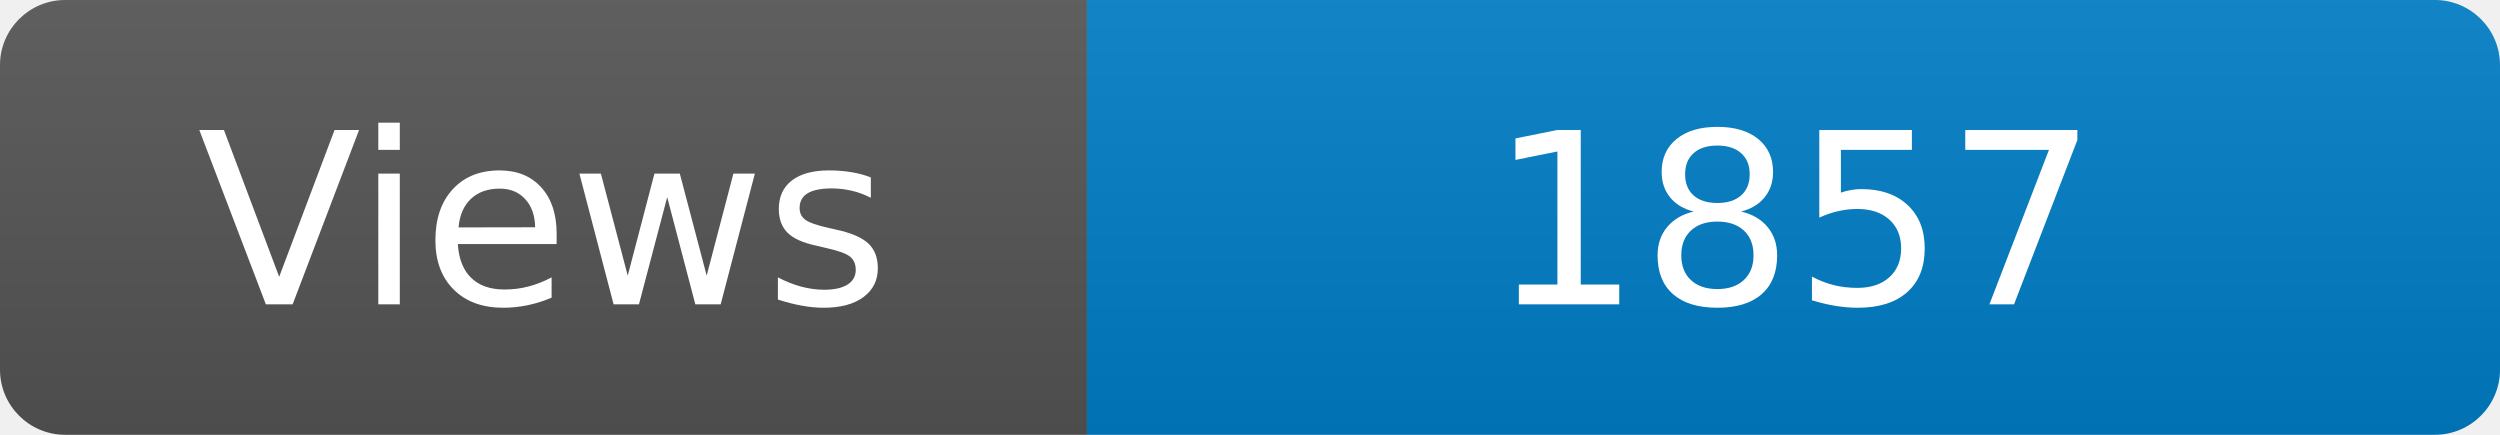
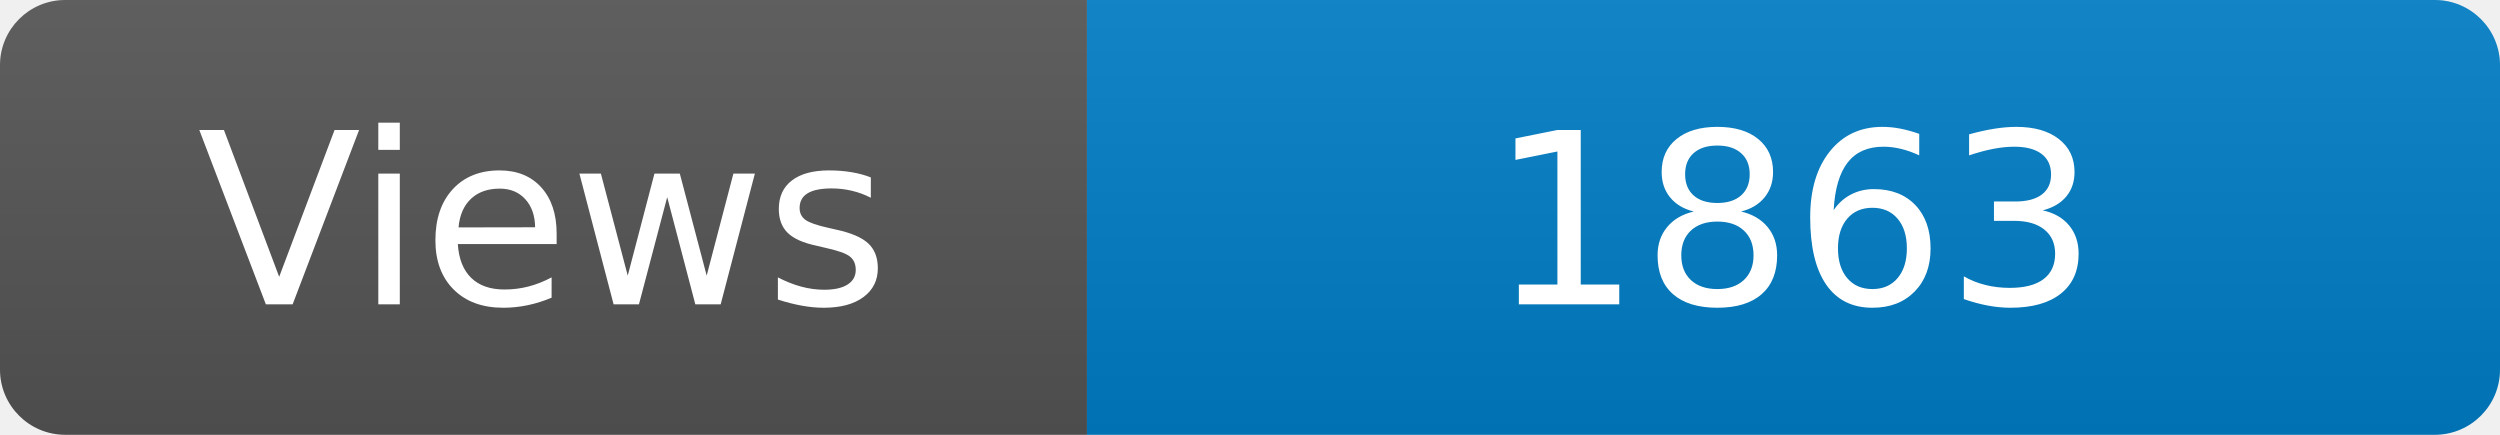
<svg xmlns="http://www.w3.org/2000/svg" width="115" height="20" role="img" aria-label="Maintained?: yes">
  <linearGradient id="s" x2="0" y2="100%">
    <stop offset="0" stop-color="#bbb" stop-opacity=".1" />
    <stop offset="1" stop-opacity=".1" />
  </linearGradient>
  <clipPath id="r">
    <rect width="115" height="20" rx="3" fill="#fff" />
  </clipPath>
  <g clip-path="url(#r)">
    <rect width="50" height="20" fill="#555" />
    <rect x="50" width="160" height="20" fill="#007ec6" />
    <rect width="115" height="20" fill="url(#s)" />
  </g>
  <g fill="#fff" text-anchor="middle" font-family="Verdana,Geneva,DejaVu Sans,sans-serif" font-size="110">
    <text x="250" y="140" transform="scale(.1)" fill="#fff">Views</text>
-     <text x="825" y="140" transform="scale(.1)" fill="#fff">1857</text>
+     <text x="825" y="140" transform="scale(.1)" fill="#fff">1863</text>
  </g>
</svg>
